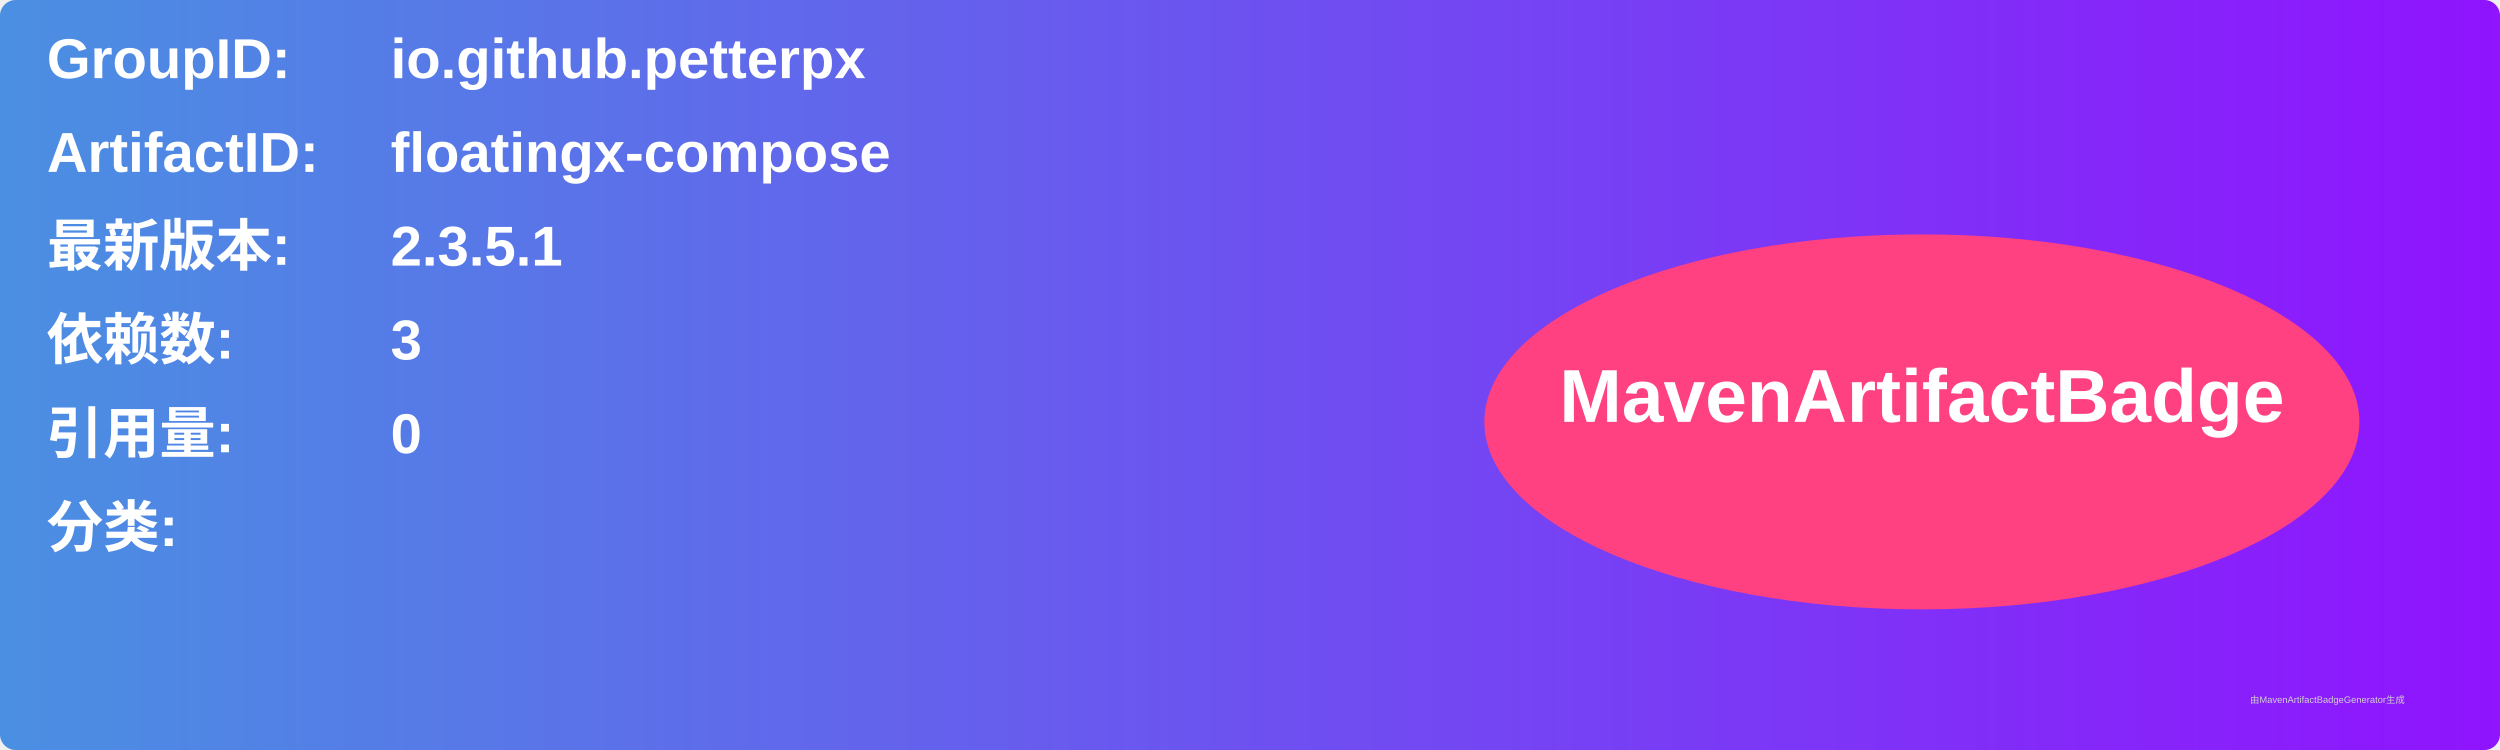
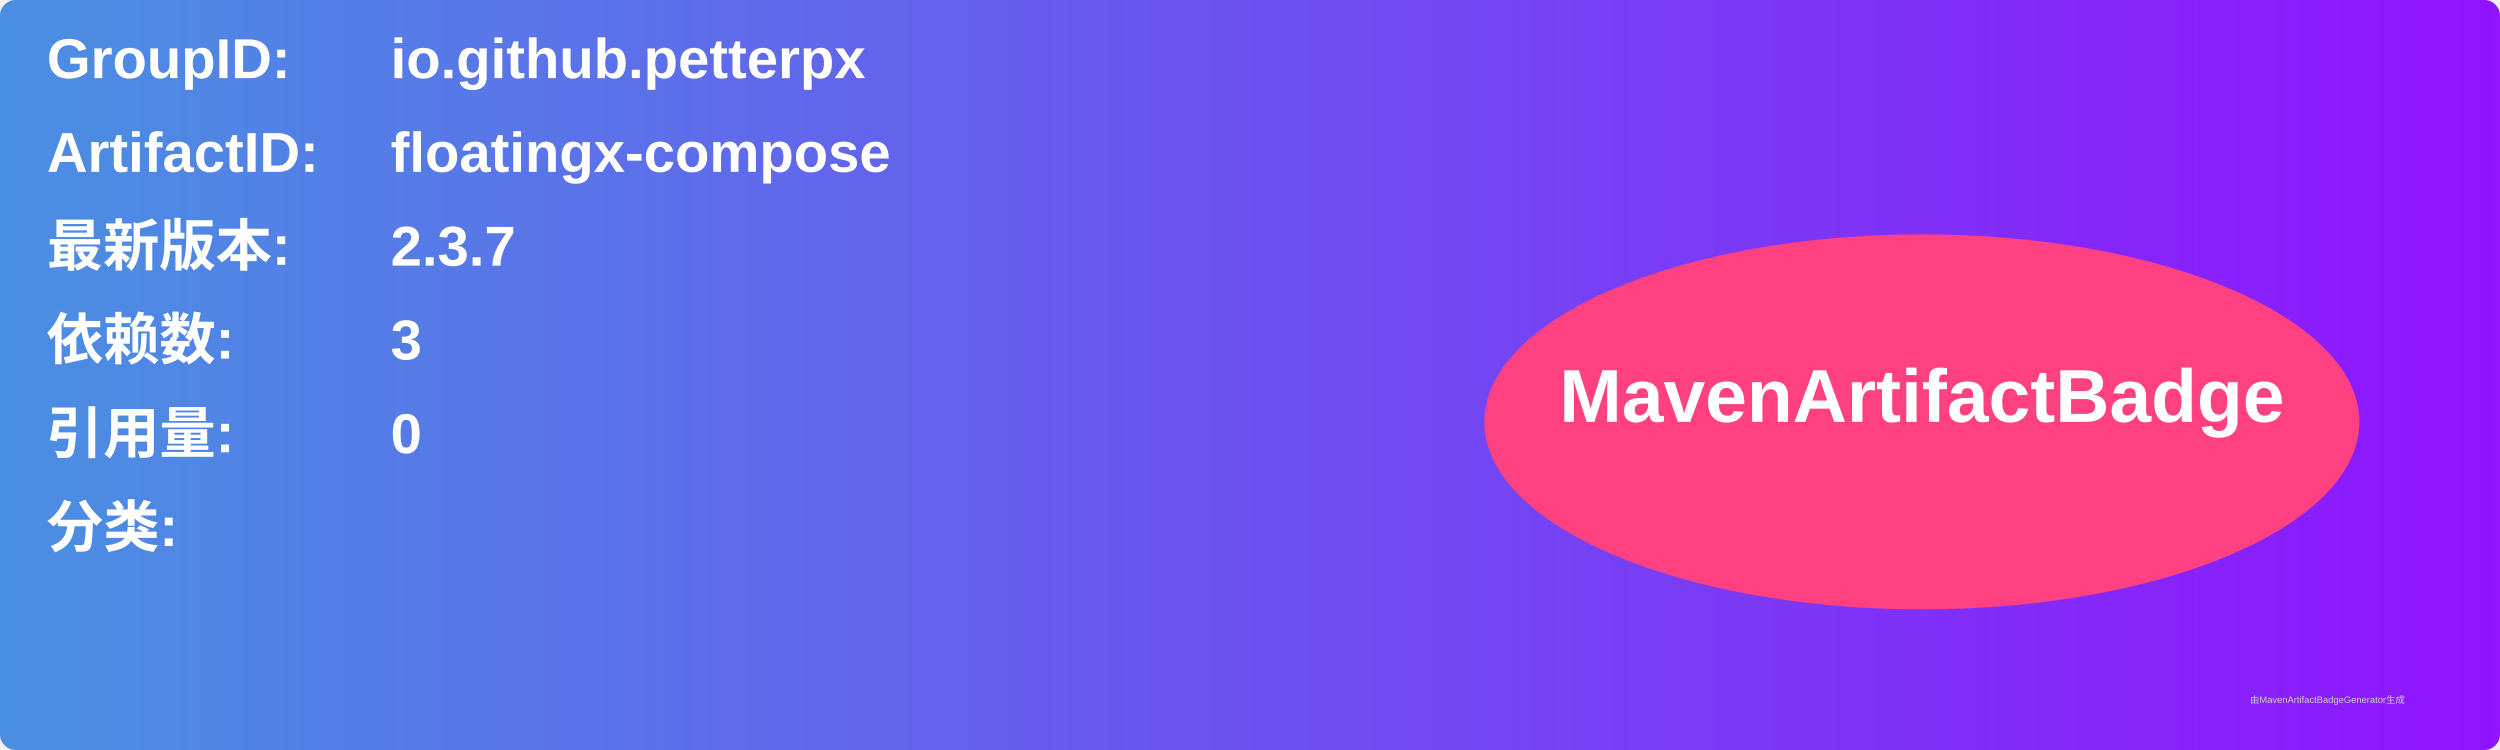
<svg xmlns="http://www.w3.org/2000/svg" width="800" height="240" viewBox="0 0 800 240">
  <linearGradient id="grad" x1="0%" y1="0%" x2="100%" y2="0%">
    <stop offset="0%" stop-color="#4a90e2" />
    <stop offset="100%" stop-color="#9013fe" />
  </linearGradient>
  <rect width="100%" height="100%" rx="5" ry="5" fill="url(#grad)" />
  <g transform="translate(15, 15)">
    <text x="0" y="10" font-family="Arial" font-size="18" fill="white" font-weight="bold" width="260">GroupID:</text>
    <text x="110" y="10" font-family="Arial" font-size="18" fill="white" font-weight="bold" width="460">io.github.petterpx</text>
    <text x="0" y="40" font-family="Arial" font-size="18" fill="white" font-weight="bold" width="260">ArtifactID:</text>
    <text x="110" y="40" font-family="Arial" font-size="18" fill="white" font-weight="bold" width="460">floatingx-compose</text>
    <text x="0" y="70" font-family="Arial" font-size="18" fill="white" font-weight="bold">最新版本:</text>
    <text x="110" y="70" font-family="Arial" font-size="18" fill="white" font-weight="bold">
-       <tspan font-weight="bold">2.3.5.1</tspan>
+       <tspan font-weight="bold">2.3.7</tspan>
    </text>
    <text x="0" y="100" font-family="Arial" font-size="18" fill="white" font-weight="bold">依赖数: </text>
    <text x="110" y="100" font-family="Arial" font-size="18" fill="white">
      <tspan font-weight="bold">3</tspan>
    </text>
    <text x="0" y="130" font-family="Arial" font-size="18" fill="white" font-weight="bold">引用量: </text>
    <text x="110" y="130" font-family="Arial" font-size="18" fill="white">
      <tspan font-weight="bold">0</tspan>
    </text>
    <text x="0" y="160" font-family="Arial" font-size="18" fill="white" font-weight="bold">分类:</text>
    <text x="10" y="190" font-family="Arial" font-size="10" fill="white">
      <tspan font-weight="bold" />
    </text>
    <ellipse cx="600" cy="120" rx="140" ry="60" fill="#ff4081" />
    <text x="600" y="120" text-anchor="middle" font-family="Arial" font-size="24" fill="white" font-weight="bold">MavenArtifactBadge</text>
  </g>
  <text x="720" y="225" font-family="Arial" font-size="3" fill="#d0d0d0">由MavenArtifactBadgeGenerator生成</text>
</svg>
